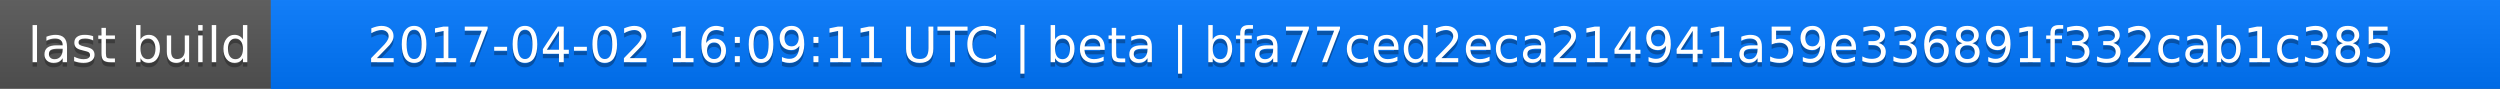
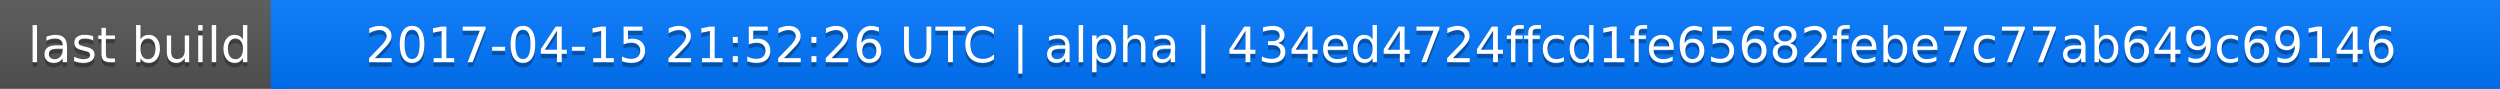
<svg xmlns="http://www.w3.org/2000/svg" width="563" height="20">
  <linearGradient id="a" x2="0" y2="100%">
    <stop offset="0" stop-color="#bbb" stop-opacity=".1" />
    <stop offset="1" stop-opacity=".1" />
  </linearGradient>
  <rect rx="0" width="563" height="20" fill="#555" />
  <rect rx="0" x="61" width="502" height="20" fill="#07f" />
  <path fill="#07f" d="M61 0h4v20h-4z" />
  <rect rx="0" width="563" height="20" fill="url(#a)" />
  <g fill="#fff" text-anchor="middle" font-family="DejaVu Sans,Verdana,Geneva,sans-serif" font-size="11">
    <text x="31.5" y="15" fill="#010101" fill-opacity=".3">last build</text>
    <text x="31.5" y="14">last build</text>
-     <text x="311" y="15" fill="#010101" fill-opacity=".3">2017-04-02 16:09:11 UTC | beta | bfa77ced2eca214941a59e336891f332cab1c385</text>
-     <text x="311" y="14">2017-04-02 16:09:11 UTC | beta | bfa77ced2eca214941a59e336891f332cab1c385</text>
+     <text x="311" y="15" fill="#010101" fill-opacity=".3">2017-04-15 21:52:26 UTC | alpha | 434ed4724ffcd1fe65682febe7c77ab649c69146</text>
+     <text x="311" y="14">2017-04-15 21:52:26 UTC | alpha | 434ed4724ffcd1fe65682febe7c77ab649c69146</text>
  </g>
</svg>
